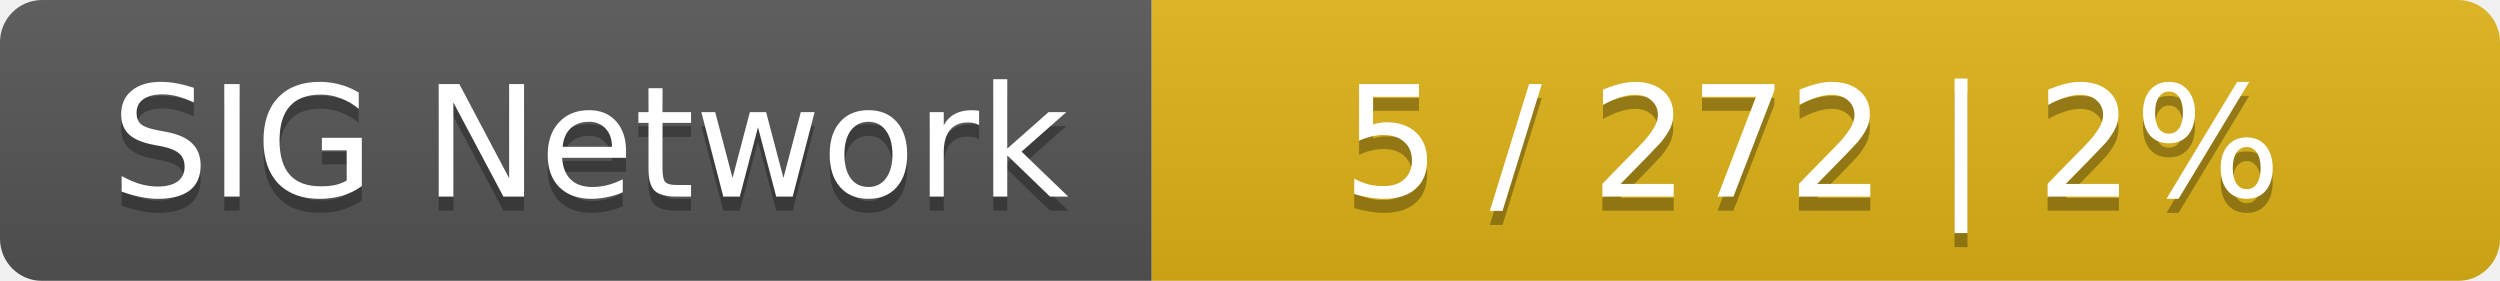
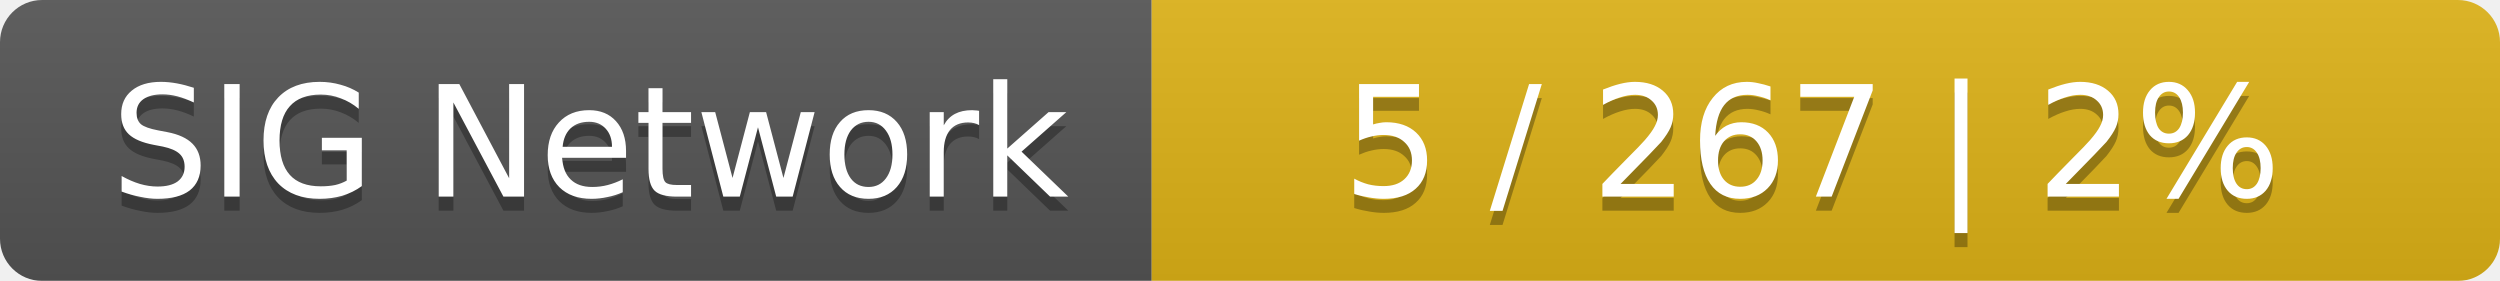
<svg xmlns="http://www.w3.org/2000/svg" width="178" height="20">
  <linearGradient id="smooth" x2="0" y2="100%">
    <stop offset="0" stop-color="#bbb" stop-opacity=".1" />
    <stop offset="1" stop-opacity=".1" />
  </linearGradient>
  <mask id="round">
    <rect width="178" height="20" rx="3" fill="#fff" />
  </mask>
  <g mask="url(#round)">
    <rect width="82" height="20" fill="#555" />
    <rect x="82" width="96" height="20" fill="#dfb317" />
    <rect width="178" height="20" fill="url(#smooth)" />
  </g>
  <g fill="#fff" text-anchor="middle" font-family="DejaVu Sans,Verdana,Geneva,sans-serif" font-size="11">
    <text x="42" y="15" fill="#010101" fill-opacity=".3">SIG Network</text>
    <text x="42" y="14">SIG Network</text>
-     <text x="129" y="15" fill="#010101" fill-opacity=".3">5 / 272    |    2%</text>
-     <text x="129" y="14">5 / 272    |    2%</text>
+     <text x="129" y="15" fill="#010101" fill-opacity=".3">5 / 267    |    2%</text>
+     <text x="129" y="14">5 / 267    |    2%</text>
  </g>
</svg>
